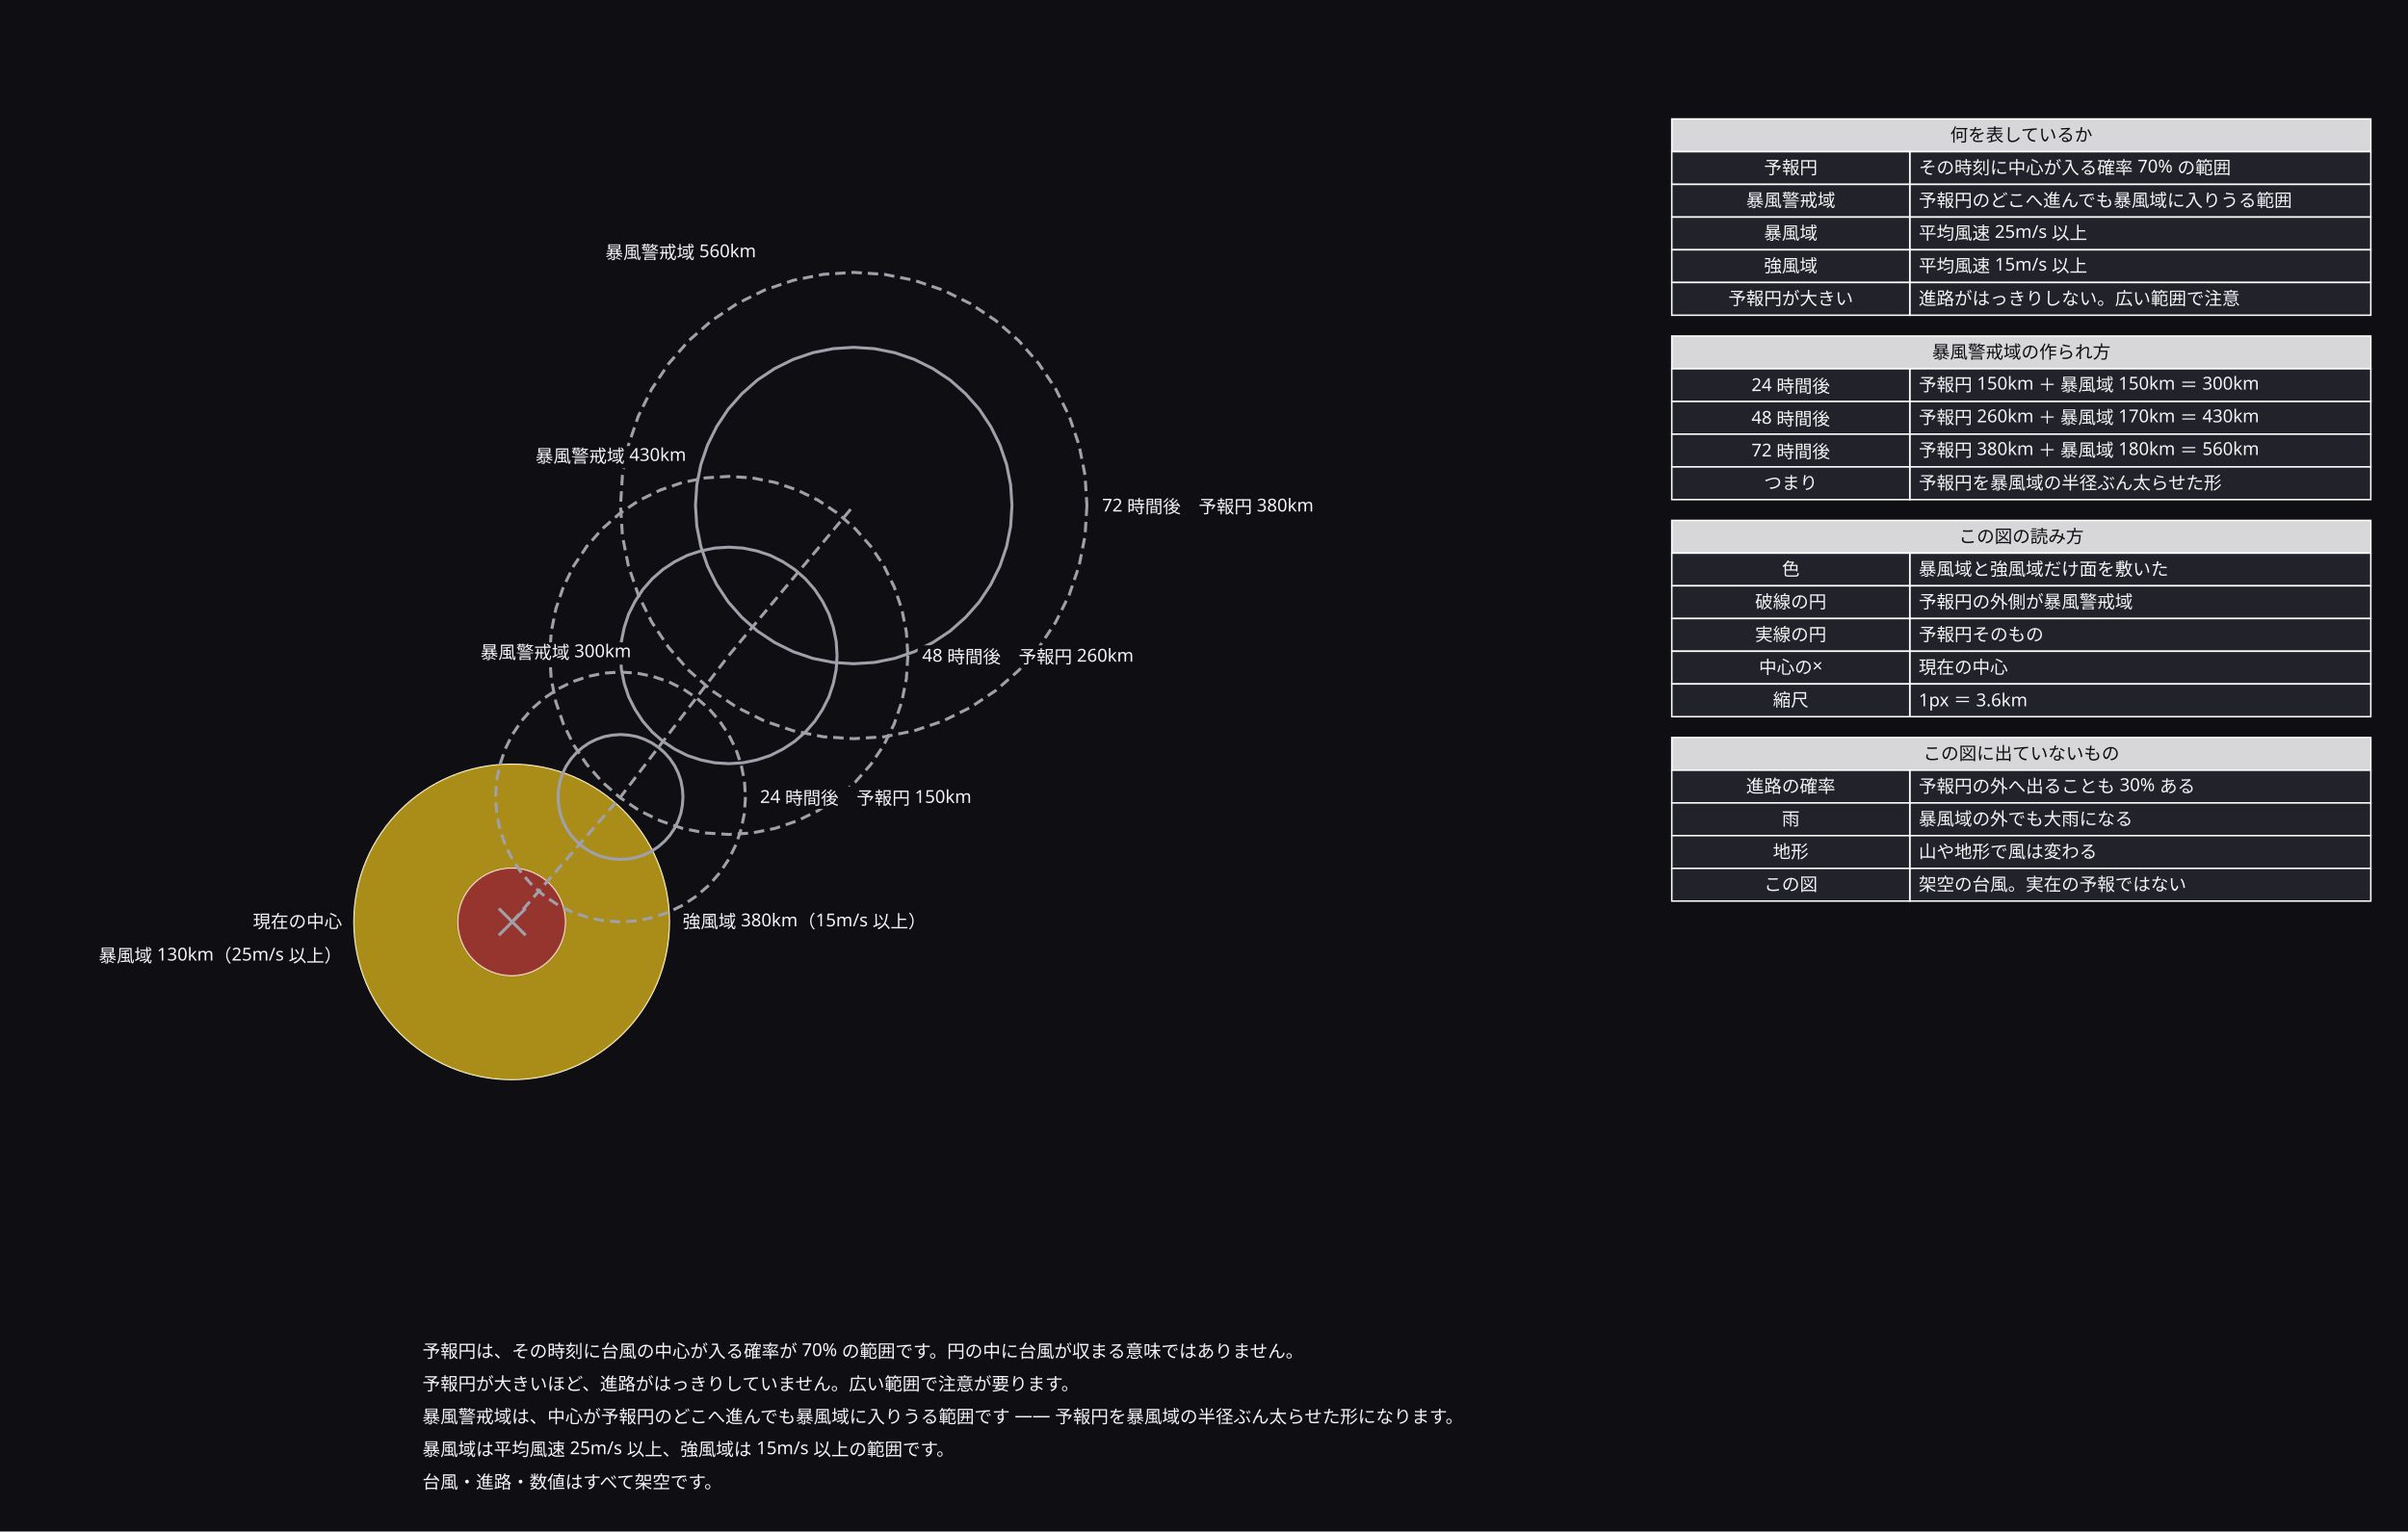
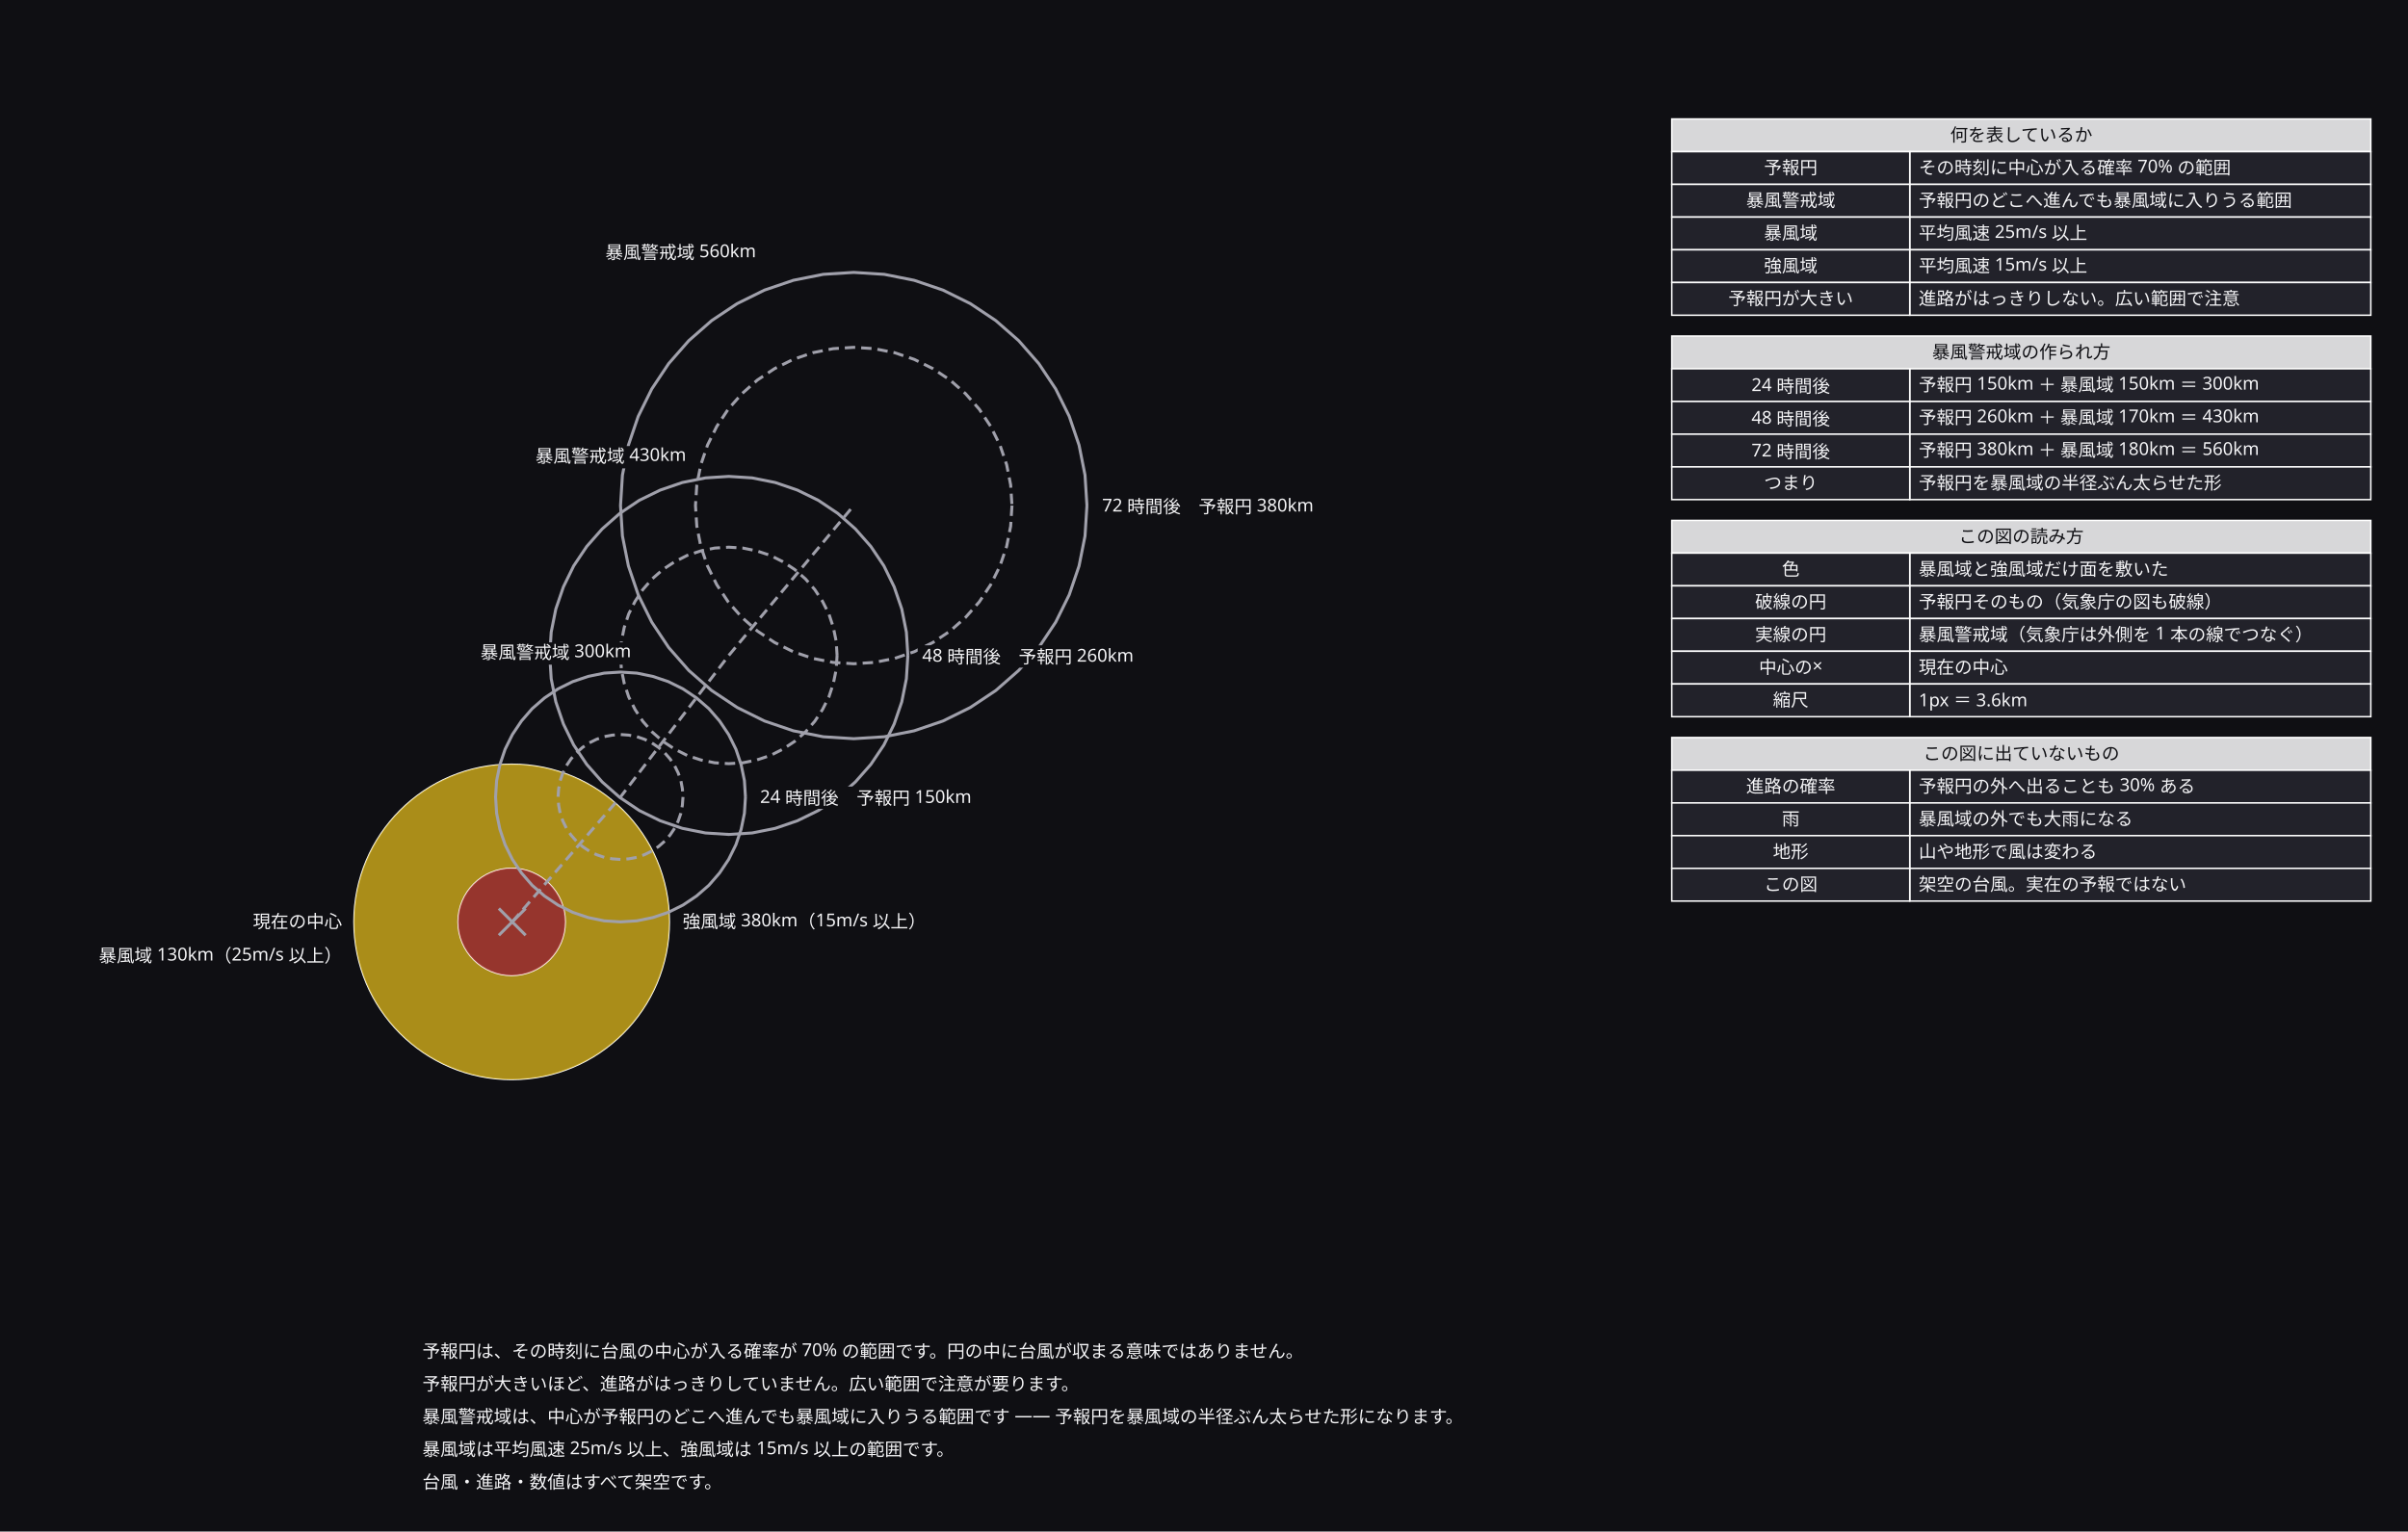
<svg xmlns="http://www.w3.org/2000/svg" width="1619" height="1030" viewBox="0 0 1619 1030">
  <defs>
    <marker id="arrow" viewBox="0 0 10 10" refX="9" refY="5" markerWidth="6" markerHeight="6" orient="auto">
      <path d="M 0 0 L 10 5 L 0 10 z" fill="#a0a0ab" />
    </marker>
  </defs>
  <rect data-paper="1" x="0" y="0" width="1619" height="1030" fill="#0f0f13" />
  <g data-node="gale" data-pinned="false" data-shape="rect">
    <circle cx="344" cy="620" r="106" fill="#22222a" stroke="#ffffff" stroke-width="1" />
    <circle cx="344" cy="620" r="106" fill="#c8a415" fill-opacity="0.82" />
  </g>
  <g data-node="n1" data-pinned="false" data-shape="rect" />
  <g data-node="n2" data-pinned="false" data-shape="rect" />
  <g data-node="n3" data-pinned="false" data-shape="rect" />
  <g data-node="n4" data-pinned="false" data-shape="rect" />
  <g data-node="n5" data-pinned="false" data-shape="rect" />
  <g data-node="h80" data-pinned="false" data-shape="rect">
    <rect x="1124" y="80" width="470" height="22" fill="#22222a" stroke="#ffffff" stroke-width="1" />
    <rect x="1124" y="80" width="470" height="22" fill="#ffffff" fill-opacity="0.82" />
  </g>
  <g data-node="h226" data-pinned="false" data-shape="rect">
    <rect x="1124" y="226" width="470" height="22" fill="#22222a" stroke="#ffffff" stroke-width="1" />
    <rect x="1124" y="226" width="470" height="22" fill="#ffffff" fill-opacity="0.82" />
  </g>
  <g data-node="h350" data-pinned="false" data-shape="rect">
    <rect x="1124" y="350" width="470" height="22" fill="#22222a" stroke="#ffffff" stroke-width="1" />
    <rect x="1124" y="350" width="470" height="22" fill="#ffffff" fill-opacity="0.82" />
  </g>
  <g data-node="h496" data-pinned="false" data-shape="rect">
    <rect x="1124" y="496" width="470" height="22" fill="#22222a" stroke="#ffffff" stroke-width="1" />
    <rect x="1124" y="496" width="470" height="22" fill="#ffffff" fill-opacity="0.82" />
  </g>
  <g data-node="b102" data-pinned="false" data-shape="rect">
    <rect x="1284" y="102" width="310" height="22" fill="#22222a" stroke="#ffffff" stroke-width="1" />
  </g>
  <g data-node="b124" data-pinned="false" data-shape="rect">
    <rect x="1284" y="124" width="310" height="22" fill="#22222a" stroke="#ffffff" stroke-width="1" />
  </g>
  <g data-node="b146" data-pinned="false" data-shape="rect">
    <rect x="1284" y="146" width="310" height="22" fill="#22222a" stroke="#ffffff" stroke-width="1" />
  </g>
  <g data-node="b168" data-pinned="false" data-shape="rect">
    <rect x="1284" y="168" width="310" height="22" fill="#22222a" stroke="#ffffff" stroke-width="1" />
  </g>
  <g data-node="b190" data-pinned="false" data-shape="rect">
    <rect x="1284" y="190" width="310" height="22" fill="#22222a" stroke="#ffffff" stroke-width="1" />
  </g>
  <g data-node="b248" data-pinned="false" data-shape="rect">
    <rect x="1284" y="248" width="310" height="22" fill="#22222a" stroke="#ffffff" stroke-width="1" />
  </g>
  <g data-node="b270" data-pinned="false" data-shape="rect">
    <rect x="1284" y="270" width="310" height="22" fill="#22222a" stroke="#ffffff" stroke-width="1" />
  </g>
  <g data-node="b292" data-pinned="false" data-shape="rect">
    <rect x="1284" y="292" width="310" height="22" fill="#22222a" stroke="#ffffff" stroke-width="1" />
  </g>
  <g data-node="b314" data-pinned="false" data-shape="rect">
    <rect x="1284" y="314" width="310" height="22" fill="#22222a" stroke="#ffffff" stroke-width="1" />
  </g>
  <g data-node="b372" data-pinned="false" data-shape="rect">
    <rect x="1284" y="372" width="310" height="22" fill="#22222a" stroke="#ffffff" stroke-width="1" />
  </g>
  <g data-node="b394" data-pinned="false" data-shape="rect">
    <rect x="1284" y="394" width="310" height="22" fill="#22222a" stroke="#ffffff" stroke-width="1" />
  </g>
  <g data-node="b416" data-pinned="false" data-shape="rect">
    <rect x="1284" y="416" width="310" height="22" fill="#22222a" stroke="#ffffff" stroke-width="1" />
  </g>
  <g data-node="b438" data-pinned="false" data-shape="rect">
    <rect x="1284" y="438" width="310" height="22" fill="#22222a" stroke="#ffffff" stroke-width="1" />
  </g>
  <g data-node="b460" data-pinned="false" data-shape="rect">
    <rect x="1284" y="460" width="310" height="22" fill="#22222a" stroke="#ffffff" stroke-width="1" />
  </g>
  <g data-node="b518" data-pinned="false" data-shape="rect">
    <rect x="1284" y="518" width="310" height="22" fill="#22222a" stroke="#ffffff" stroke-width="1" />
  </g>
  <g data-node="b540" data-pinned="false" data-shape="rect">
    <rect x="1284" y="540" width="310" height="22" fill="#22222a" stroke="#ffffff" stroke-width="1" />
  </g>
  <g data-node="b562" data-pinned="false" data-shape="rect">
    <rect x="1284" y="562" width="310" height="22" fill="#22222a" stroke="#ffffff" stroke-width="1" />
  </g>
  <g data-node="b584" data-pinned="false" data-shape="rect">
    <rect x="1284" y="584" width="310" height="22" fill="#22222a" stroke="#ffffff" stroke-width="1" />
  </g>
  <g data-node="storm" data-pinned="false" data-shape="rect">
    <circle cx="344" cy="620" r="36" fill="#22222a" stroke="#ffffff" stroke-width="1" />
    <circle cx="344" cy="620" r="36" fill="#b03a2e" fill-opacity="0.82" />
  </g>
  <g data-node="gale_l" data-pinned="false" data-shape="rect" />
  <g data-node="storm_l" data-pinned="false" data-shape="rect" />
  <g data-node="c24" data-pinned="false" data-shape="rect" />
  <g data-node="c48" data-pinned="false" data-shape="rect" />
  <g data-node="c72" data-pinned="false" data-shape="rect" />
  <g data-node="w72" data-pinned="false" data-shape="rect" />
  <g data-node="w48" data-pinned="false" data-shape="rect" />
  <g data-node="w24" data-pinned="false" data-shape="rect" />
  <g data-node="a102" data-pinned="false" data-shape="rect">
    <rect x="1124" y="102" width="160" height="22" fill="#22222a" stroke="#ffffff" stroke-width="1" />
  </g>
  <g data-node="a124" data-pinned="false" data-shape="rect">
    <rect x="1124" y="124" width="160" height="22" fill="#22222a" stroke="#ffffff" stroke-width="1" />
  </g>
  <g data-node="a146" data-pinned="false" data-shape="rect">
    <rect x="1124" y="146" width="160" height="22" fill="#22222a" stroke="#ffffff" stroke-width="1" />
  </g>
  <g data-node="a168" data-pinned="false" data-shape="rect">
    <rect x="1124" y="168" width="160" height="22" fill="#22222a" stroke="#ffffff" stroke-width="1" />
  </g>
  <g data-node="a190" data-pinned="false" data-shape="rect">
    <rect x="1124" y="190" width="160" height="22" fill="#22222a" stroke="#ffffff" stroke-width="1" />
  </g>
  <g data-node="a248" data-pinned="false" data-shape="rect">
    <rect x="1124" y="248" width="160" height="22" fill="#22222a" stroke="#ffffff" stroke-width="1" />
  </g>
  <g data-node="a270" data-pinned="false" data-shape="rect">
    <rect x="1124" y="270" width="160" height="22" fill="#22222a" stroke="#ffffff" stroke-width="1" />
  </g>
  <g data-node="a292" data-pinned="false" data-shape="rect">
    <rect x="1124" y="292" width="160" height="22" fill="#22222a" stroke="#ffffff" stroke-width="1" />
  </g>
  <g data-node="a314" data-pinned="false" data-shape="rect">
    <rect x="1124" y="314" width="160" height="22" fill="#22222a" stroke="#ffffff" stroke-width="1" />
  </g>
  <g data-node="a372" data-pinned="false" data-shape="rect">
    <rect x="1124" y="372" width="160" height="22" fill="#22222a" stroke="#ffffff" stroke-width="1" />
  </g>
  <g data-node="a394" data-pinned="false" data-shape="rect">
    <rect x="1124" y="394" width="160" height="22" fill="#22222a" stroke="#ffffff" stroke-width="1" />
  </g>
  <g data-node="a416" data-pinned="false" data-shape="rect">
    <rect x="1124" y="416" width="160" height="22" fill="#22222a" stroke="#ffffff" stroke-width="1" />
  </g>
  <g data-node="a438" data-pinned="false" data-shape="rect">
    <rect x="1124" y="438" width="160" height="22" fill="#22222a" stroke="#ffffff" stroke-width="1" />
  </g>
  <g data-node="a460" data-pinned="false" data-shape="rect">
    <rect x="1124" y="460" width="160" height="22" fill="#22222a" stroke="#ffffff" stroke-width="1" />
  </g>
  <g data-node="a518" data-pinned="false" data-shape="rect">
    <rect x="1124" y="518" width="160" height="22" fill="#22222a" stroke="#ffffff" stroke-width="1" />
  </g>
  <g data-node="a540" data-pinned="false" data-shape="rect">
    <rect x="1124" y="540" width="160" height="22" fill="#22222a" stroke="#ffffff" stroke-width="1" />
  </g>
  <g data-node="a562" data-pinned="false" data-shape="rect">
    <rect x="1124" y="562" width="160" height="22" fill="#22222a" stroke="#ffffff" stroke-width="1" />
  </g>
  <g data-node="a584" data-pinned="false" data-shape="rect">
    <rect x="1124" y="584" width="160" height="22" fill="#22222a" stroke="#ffffff" stroke-width="1" />
  </g>
  <g data-node="now_l" data-pinned="false" data-shape="rect" />
  <g data-node="e0" data-pinned="false" data-shape="rect" />
  <g data-node="e1" data-pinned="false" data-shape="rect" />
  <g data-node="e2" data-pinned="false" data-shape="rect" />
  <g data-node="e3" data-pinned="false" data-shape="rect" />
  <g data-node="e4" data-pinned="false" data-shape="rect" />
  <g data-node="e5" data-pinned="false" data-shape="rect" />
  <g data-node="e6" data-pinned="false" data-shape="rect" />
  <g data-node="e7" data-pinned="false" data-shape="rect" />
  <g data-node="e8" data-pinned="false" data-shape="rect" />
  <g data-edge="e0&gt;e0" data-pinned="false">
    <path d="M 344.4 620 L 417.2 536 L 490 440.8 L 574 340" fill="none" stroke="#a0a0ab" stroke-width="2" stroke-dasharray="7 4" />
  </g>
  <g data-edge="e1&gt;e1" data-pinned="false">
-     <path d="M 730.8 340 L 729.5 360.5 L 725.5 380.6 L 718.9 400 L 709.8 418.4 L 698.4 435.5 L 684.9 450.9 L 669.5 464.4 L 652.4 475.8 L 634 484.9 L 614.6 491.5 L 594.5 495.5 L 574 496.8 L 553.5 495.5 L 533.4 491.5 L 514 484.9 L 495.6 475.8 L 478.5 464.4 L 463.1 450.9 L 449.6 435.5 L 438.2 418.4 L 429.1 400 L 422.5 380.6 L 418.5 360.5 L 417.2 340 L 418.5 319.5 L 422.5 299.4 L 429.1 280 L 438.2 261.6 L 449.6 244.5 L 463.1 229.1 L 478.5 215.6 L 495.6 204.2 L 514 195.1 L 533.4 188.5 L 553.5 184.5 L 574 183.2 L 594.5 184.5 L 614.6 188.5 L 634 195.1 L 652.4 204.2 L 669.5 215.6 L 684.9 229.1 L 698.4 244.5 L 709.8 261.6 L 718.9 280 L 725.5 299.4 L 729.5 319.5 L 730.8 340" fill="none" stroke="#a0a0ab" stroke-width="2" stroke-dasharray="7 4" />
+     <path d="M 730.8 340 L 729.5 360.5 L 725.5 380.6 L 718.9 400 L 709.8 418.4 L 698.4 435.5 L 684.9 450.9 L 669.5 464.4 L 652.4 475.8 L 634 484.9 L 614.6 491.5 L 594.5 495.5 L 574 496.8 L 553.5 495.5 L 533.4 491.5 L 514 484.9 L 495.6 475.8 L 478.5 464.4 L 463.1 450.9 L 449.6 435.5 L 438.2 418.4 L 429.1 400 L 422.5 380.6 L 418.5 360.5 L 417.2 340 L 418.5 319.5 L 422.5 299.4 L 429.1 280 L 438.2 261.6 L 449.6 244.5 L 463.1 229.1 L 478.5 215.6 L 495.6 204.2 L 514 195.1 L 533.4 188.5 L 553.5 184.5 L 574 183.2 L 594.5 184.5 L 614.6 188.5 L 634 195.1 L 652.4 204.2 L 669.5 215.6 L 684.9 229.1 L 698.4 244.5 L 709.8 261.6 L 718.9 280 L 725.5 299.4 L 729.5 319.5 L 730.8 340" fill="none" stroke="#a0a0ab" stroke-width="2" />
  </g>
  <g data-edge="e2&gt;e2" data-pinned="false">
-     <path d="M 610.4 440.8 L 609.4 456.5 L 606.3 472 L 601.2 486.9 L 594.3 501 L 585.5 514.1 L 575.1 525.9 L 563.3 536.3 L 550.2 545.1 L 536.1 552 L 521.2 557.1 L 505.7 560.2 L 490 561.2 L 474.3 560.2 L 458.8 557.1 L 443.9 552 L 429.8 545.1 L 416.7 536.3 L 404.9 525.9 L 394.5 514.1 L 385.7 501 L 378.8 486.9 L 373.7 472 L 370.6 456.5 L 369.6 440.8 L 370.6 425.1 L 373.7 409.6 L 378.8 394.7 L 385.7 380.6 L 394.5 367.5 L 404.9 355.7 L 416.7 345.3 L 429.8 336.5 L 443.9 329.6 L 458.8 324.5 L 474.3 321.4 L 490 320.4 L 505.7 321.4 L 521.2 324.5 L 536.1 329.6 L 550.2 336.5 L 563.3 345.3 L 575.1 355.7 L 585.5 367.5 L 594.3 380.6 L 601.2 394.7 L 606.3 409.6 L 609.4 425.1 L 610.4 440.8" fill="none" stroke="#a0a0ab" stroke-width="2" stroke-dasharray="7 4" />
+     <path d="M 610.4 440.8 L 609.4 456.5 L 606.3 472 L 601.2 486.9 L 594.3 501 L 585.5 514.1 L 575.1 525.9 L 563.3 536.3 L 550.2 545.1 L 536.1 552 L 521.2 557.1 L 505.7 560.2 L 490 561.2 L 474.3 560.2 L 458.8 557.1 L 443.9 552 L 429.8 545.1 L 416.7 536.3 L 404.9 525.9 L 394.5 514.1 L 385.7 501 L 378.8 486.9 L 373.7 472 L 370.6 456.5 L 369.6 440.8 L 370.6 425.1 L 373.7 409.6 L 378.8 394.7 L 385.7 380.6 L 394.5 367.5 L 404.9 355.7 L 416.7 345.3 L 429.8 336.5 L 443.9 329.6 L 458.8 324.5 L 474.3 321.4 L 490 320.4 L 505.7 321.4 L 521.2 324.5 L 536.1 329.6 L 550.2 336.5 L 563.3 345.3 L 575.1 355.7 L 585.5 367.5 L 594.3 380.6 L 601.2 394.7 L 606.3 409.6 L 609.4 425.1 L 610.4 440.8" fill="none" stroke="#a0a0ab" stroke-width="2" />
  </g>
  <g data-edge="e3&gt;e3" data-pinned="false">
-     <path d="M 501.2 536 L 500.5 547 L 498.3 557.7 L 494.8 568.1 L 489.9 578 L 483.8 587.1 L 476.6 595.4 L 468.3 602.6 L 459.2 608.7 L 449.3 613.6 L 438.9 617.1 L 428.2 619.3 L 417.2 620 L 406.2 619.3 L 395.5 617.1 L 385.1 613.6 L 375.2 608.7 L 366.1 602.6 L 357.8 595.4 L 350.6 587.1 L 344.5 578 L 339.6 568.1 L 336.1 557.7 L 333.9 547 L 333.2 536 L 333.9 525 L 336.1 514.3 L 339.6 503.9 L 344.5 494 L 350.6 484.9 L 357.8 476.6 L 366.1 469.4 L 375.2 463.3 L 385.1 458.4 L 395.5 454.9 L 406.2 452.7 L 417.2 452 L 428.2 452.7 L 438.9 454.9 L 449.3 458.4 L 459.2 463.3 L 468.3 469.4 L 476.6 476.6 L 483.8 484.9 L 489.9 494 L 494.8 503.9 L 498.3 514.3 L 500.5 525 L 501.2 536" fill="none" stroke="#a0a0ab" stroke-width="2" stroke-dasharray="7 4" />
+     <path d="M 501.2 536 L 500.5 547 L 498.3 557.7 L 494.8 568.1 L 489.9 578 L 483.8 587.1 L 476.6 595.4 L 468.3 602.6 L 459.2 608.7 L 449.3 613.6 L 438.9 617.1 L 428.2 619.3 L 417.2 620 L 406.2 619.3 L 395.5 617.1 L 385.1 613.6 L 375.2 608.7 L 366.1 602.6 L 357.8 595.4 L 350.6 587.1 L 344.5 578 L 339.6 568.1 L 336.1 557.7 L 333.9 547 L 333.2 536 L 333.9 525 L 336.1 514.3 L 339.6 503.9 L 344.5 494 L 350.6 484.9 L 357.8 476.6 L 366.1 469.4 L 375.2 463.3 L 385.1 458.4 L 395.5 454.9 L 406.2 452.7 L 417.2 452 L 428.2 452.7 L 438.9 454.9 L 449.3 458.4 L 459.2 463.3 L 468.3 469.4 L 476.6 476.6 L 483.8 484.9 L 489.9 494 L 494.8 503.9 L 498.3 514.3 L 500.5 525 L 501.2 536" fill="none" stroke="#a0a0ab" stroke-width="2" />
  </g>
  <g data-edge="e4&gt;e4" data-pinned="false">
-     <path d="M 459.2 536 L 458.8 541.5 L 457.8 546.9 L 456 552.1 L 453.6 557 L 450.5 561.6 L 446.9 565.7 L 442.8 569.3 L 438.2 572.4 L 433.3 574.8 L 428.1 576.6 L 422.7 577.6 L 417.2 578 L 411.7 577.6 L 406.3 576.6 L 401.1 574.8 L 396.2 572.4 L 391.6 569.3 L 387.5 565.7 L 383.9 561.6 L 380.8 557 L 378.4 552.1 L 376.6 546.9 L 375.6 541.5 L 375.2 536 L 375.6 530.5 L 376.6 525.1 L 378.4 519.9 L 380.8 515 L 383.9 510.4 L 387.5 506.3 L 391.6 502.7 L 396.2 499.6 L 401.1 497.2 L 406.3 495.4 L 411.7 494.4 L 417.2 494 L 422.7 494.4 L 428.1 495.4 L 433.3 497.2 L 438.2 499.6 L 442.8 502.7 L 446.9 506.3 L 450.5 510.4 L 453.6 515 L 456 519.9 L 457.8 525.1 L 458.8 530.5 L 459.2 536" fill="none" stroke="#a0a0ab" stroke-width="2" />
+     <path d="M 459.2 536 L 458.8 541.5 L 457.8 546.9 L 456 552.1 L 453.6 557 L 450.5 561.6 L 446.9 565.7 L 442.8 569.3 L 438.2 572.4 L 433.3 574.8 L 428.1 576.6 L 422.7 577.6 L 417.2 578 L 411.7 577.6 L 406.3 576.6 L 401.1 574.8 L 396.2 572.4 L 391.6 569.3 L 387.5 565.7 L 383.9 561.6 L 380.8 557 L 378.4 552.1 L 376.6 546.9 L 375.6 541.5 L 375.2 536 L 375.6 530.5 L 376.6 525.1 L 378.4 519.9 L 380.8 515 L 383.9 510.4 L 387.5 506.3 L 391.6 502.7 L 396.2 499.6 L 401.1 497.2 L 406.3 495.4 L 411.7 494.4 L 417.2 494 L 422.7 494.4 L 428.1 495.4 L 433.3 497.2 L 438.2 499.6 L 442.8 502.7 L 446.9 506.3 L 450.5 510.4 L 453.6 515 L 456 519.9 L 457.8 525.1 L 458.8 530.5 L 459.2 536" fill="none" stroke="#a0a0ab" stroke-width="2" stroke-dasharray="7 4" />
  </g>
  <g data-edge="e5&gt;e5" data-pinned="false">
-     <path d="M 562.8 440.8 L 562.2 450.3 L 560.3 459.6 L 557.3 468.7 L 553 477.2 L 547.8 485.1 L 541.5 492.3 L 534.3 498.6 L 526.4 503.8 L 517.9 508.1 L 508.8 511.1 L 499.5 513 L 490 513.6 L 480.5 513 L 471.2 511.1 L 462.1 508.1 L 453.6 503.8 L 445.7 498.6 L 438.5 492.3 L 432.2 485.1 L 427 477.2 L 422.7 468.7 L 419.7 459.6 L 417.8 450.3 L 417.2 440.8 L 417.8 431.3 L 419.7 422 L 422.7 412.9 L 427 404.4 L 432.2 396.5 L 438.5 389.3 L 445.7 383 L 453.6 377.8 L 462.1 373.5 L 471.2 370.5 L 480.5 368.6 L 490 368 L 499.5 368.6 L 508.8 370.5 L 517.9 373.5 L 526.4 377.8 L 534.3 383 L 541.5 389.3 L 547.8 396.5 L 553 404.4 L 557.3 412.9 L 560.3 422 L 562.2 431.3 L 562.8 440.8" fill="none" stroke="#a0a0ab" stroke-width="2" />
+     <path d="M 562.8 440.8 L 562.2 450.3 L 560.3 459.6 L 557.3 468.7 L 553 477.2 L 547.8 485.1 L 541.5 492.3 L 534.3 498.6 L 526.4 503.8 L 517.9 508.1 L 508.8 511.1 L 499.5 513 L 490 513.6 L 480.5 513 L 471.2 511.1 L 462.1 508.1 L 453.6 503.8 L 445.7 498.6 L 438.5 492.3 L 432.2 485.1 L 427 477.2 L 422.7 468.7 L 419.7 459.6 L 417.8 450.3 L 417.2 440.8 L 417.8 431.3 L 419.7 422 L 422.7 412.9 L 427 404.4 L 432.2 396.5 L 438.5 389.3 L 445.7 383 L 453.6 377.8 L 462.1 373.5 L 471.2 370.5 L 480.5 368.6 L 490 368 L 499.5 368.6 L 508.8 370.5 L 517.9 373.5 L 526.4 377.8 L 534.3 383 L 541.5 389.3 L 547.8 396.5 L 553 404.4 L 557.3 412.9 L 560.3 422 L 562.2 431.3 L 562.8 440.8" fill="none" stroke="#a0a0ab" stroke-width="2" stroke-dasharray="7 4" />
  </g>
  <g data-edge="e6&gt;e6" data-pinned="false">
-     <path d="M 680.4 340 L 679.5 353.9 L 676.8 367.5 L 672.3 380.7 L 666.1 393.2 L 658.4 404.8 L 649.2 415.2 L 638.8 424.4 L 627.2 432.1 L 614.7 438.3 L 601.5 442.8 L 587.9 445.5 L 574 446.4 L 560.1 445.5 L 546.5 442.8 L 533.3 438.3 L 520.8 432.1 L 509.2 424.4 L 498.8 415.2 L 489.6 404.8 L 481.9 393.2 L 475.7 380.7 L 471.2 367.5 L 468.5 353.9 L 467.6 340 L 468.5 326.1 L 471.2 312.5 L 475.7 299.3 L 481.9 286.8 L 489.6 275.2 L 498.8 264.8 L 509.2 255.6 L 520.8 247.9 L 533.3 241.7 L 546.5 237.2 L 560.1 234.5 L 574 233.6 L 587.9 234.5 L 601.5 237.2 L 614.7 241.7 L 627.2 247.9 L 638.8 255.6 L 649.2 264.8 L 658.4 275.2 L 666.1 286.8 L 672.3 299.3 L 676.8 312.5 L 679.5 326.1 L 680.4 340" fill="none" stroke="#a0a0ab" stroke-width="2" />
+     <path d="M 680.4 340 L 679.5 353.9 L 676.8 367.5 L 672.3 380.7 L 666.1 393.2 L 658.4 404.8 L 649.2 415.2 L 638.8 424.4 L 627.2 432.1 L 614.7 438.3 L 601.5 442.8 L 587.9 445.5 L 574 446.4 L 560.1 445.5 L 546.5 442.8 L 533.3 438.3 L 520.8 432.1 L 509.2 424.4 L 498.8 415.2 L 489.6 404.8 L 481.9 393.2 L 475.7 380.7 L 471.2 367.5 L 468.5 353.9 L 467.6 340 L 468.5 326.1 L 471.2 312.5 L 475.7 299.3 L 481.9 286.8 L 489.6 275.2 L 498.8 264.8 L 509.2 255.6 L 520.8 247.9 L 533.3 241.7 L 546.5 237.2 L 560.1 234.5 L 574 233.6 L 587.9 234.5 L 601.5 237.2 L 614.7 241.7 L 627.2 247.9 L 638.8 255.6 L 649.2 264.8 L 658.4 275.2 L 666.1 286.8 L 672.3 299.3 L 676.8 312.5 L 679.5 326.1 L 680.4 340" fill="none" stroke="#a0a0ab" stroke-width="2" stroke-dasharray="7 4" />
  </g>
  <g data-edge="e7&gt;e7" data-pinned="false">
    <path d="M 335.4 611 L 353.4 629" fill="none" stroke="#a0a0ab" stroke-width="2" />
  </g>
  <g data-edge="e8&gt;e8" data-pinned="false">
    <path d="M 335.4 629 L 353.4 611" fill="none" stroke="#a0a0ab" stroke-width="2" />
  </g>
  <g data-name="n1">
    <text x="284" y="913" text-anchor="start" font-family="sans-serif" font-size="12" fill="#f4f4f6">予報円は、その時刻に台風の中心が入る確率が 70% の範囲です。円の中に台風が収まる意味ではありません。</text>
  </g>
  <g data-name="n2">
    <text x="284" y="935" text-anchor="start" font-family="sans-serif" font-size="12" fill="#f4f4f6">予報円が大きいほど、進路がはっきりしていません。広い範囲で注意が要ります。</text>
  </g>
  <g data-name="n3">
    <text x="284" y="957" text-anchor="start" font-family="sans-serif" font-size="12" fill="#f4f4f6">暴風警戒域は、中心が予報円のどこへ進んでも暴風域に入りうる範囲です —— 予報円を暴風域の半径ぶん太らせた形になります。</text>
  </g>
  <g data-name="n4">
    <text x="284" y="979" text-anchor="start" font-family="sans-serif" font-size="12" fill="#f4f4f6">暴風域は平均風速 25m/s 以上、強風域は 15m/s 以上の範囲です。</text>
  </g>
  <g data-name="n5">
    <text x="284" y="1001" text-anchor="start" font-family="sans-serif" font-size="12" fill="#f4f4f6">台風・進路・数値はすべて架空です。</text>
  </g>
  <g data-name="h80">
    <text x="1359" y="95" text-anchor="middle" font-family="sans-serif" font-size="12" fill="#0f0f13">何を表しているか</text>
  </g>
  <g data-name="h226">
    <text x="1359" y="241" text-anchor="middle" font-family="sans-serif" font-size="12" fill="#0f0f13">暴風警戒域の作られ方</text>
  </g>
  <g data-name="h350">
    <text x="1359" y="365" text-anchor="middle" font-family="sans-serif" font-size="12" fill="#0f0f13">この図の読み方</text>
  </g>
  <g data-name="h496">
    <text x="1359" y="511" text-anchor="middle" font-family="sans-serif" font-size="12" fill="#0f0f13">この図に出ていないもの</text>
  </g>
  <g data-name="b102">
    <text x="1290" y="117" text-anchor="start" font-family="sans-serif" font-size="12" fill="#f4f4f6">その時刻に中心が入る確率 70% の範囲</text>
  </g>
  <g data-name="b124">
    <text x="1290" y="139" text-anchor="start" font-family="sans-serif" font-size="12" fill="#f4f4f6">予報円のどこへ進んでも暴風域に入りうる範囲</text>
  </g>
  <g data-name="b146">
    <text x="1290" y="161" text-anchor="start" font-family="sans-serif" font-size="12" fill="#f4f4f6">平均風速 25m/s 以上</text>
  </g>
  <g data-name="b168">
    <text x="1290" y="183" text-anchor="start" font-family="sans-serif" font-size="12" fill="#f4f4f6">平均風速 15m/s 以上</text>
  </g>
  <g data-name="b190">
    <text x="1290" y="205" text-anchor="start" font-family="sans-serif" font-size="12" fill="#f4f4f6">進路がはっきりしない。広い範囲で注意</text>
  </g>
  <g data-name="b248">
    <text x="1290" y="263" text-anchor="start" font-family="sans-serif" font-size="12" fill="#f4f4f6">予報円 150km ＋ 暴風域 150km ＝ 300km</text>
  </g>
  <g data-name="b270">
    <text x="1290" y="285" text-anchor="start" font-family="sans-serif" font-size="12" fill="#f4f4f6">予報円 260km ＋ 暴風域 170km ＝ 430km</text>
  </g>
  <g data-name="b292">
    <text x="1290" y="307" text-anchor="start" font-family="sans-serif" font-size="12" fill="#f4f4f6">予報円 380km ＋ 暴風域 180km ＝ 560km</text>
  </g>
  <g data-name="b314">
    <text x="1290" y="329" text-anchor="start" font-family="sans-serif" font-size="12" fill="#f4f4f6">予報円を暴風域の半径ぶん太らせた形</text>
  </g>
  <g data-name="b372">
    <text x="1290" y="387" text-anchor="start" font-family="sans-serif" font-size="12" fill="#f4f4f6">暴風域と強風域だけ面を敷いた</text>
  </g>
  <g data-name="b394">
-     <text x="1290" y="409" text-anchor="start" font-family="sans-serif" font-size="12" fill="#f4f4f6">予報円の外側が暴風警戒域</text>
+     <text x="1290" y="409" text-anchor="start" font-family="sans-serif" font-size="12" fill="#f4f4f6">予報円そのもの（気象庁の図も破線）</text>
  </g>
  <g data-name="b416">
-     <text x="1290" y="431" text-anchor="start" font-family="sans-serif" font-size="12" fill="#f4f4f6">予報円そのもの</text>
+     <text x="1290" y="431" text-anchor="start" font-family="sans-serif" font-size="12" fill="#f4f4f6">暴風警戒域（気象庁は外側を 1 本の線でつなぐ）</text>
  </g>
  <g data-name="b438">
    <text x="1290" y="453" text-anchor="start" font-family="sans-serif" font-size="12" fill="#f4f4f6">現在の中心</text>
  </g>
  <g data-name="b460">
    <text x="1290" y="475" text-anchor="start" font-family="sans-serif" font-size="12" fill="#f4f4f6">1px ＝ 3.6km</text>
  </g>
  <g data-name="b518">
    <text x="1290" y="533" text-anchor="start" font-family="sans-serif" font-size="12" fill="#f4f4f6">予報円の外へ出ることも 30% ある</text>
  </g>
  <g data-name="b540">
    <text x="1290" y="555" text-anchor="start" font-family="sans-serif" font-size="12" fill="#f4f4f6">暴風域の外でも大雨になる</text>
  </g>
  <g data-name="b562">
    <text x="1290" y="577" text-anchor="start" font-family="sans-serif" font-size="12" fill="#f4f4f6">山や地形で風は変わる</text>
  </g>
  <g data-name="b584">
    <text x="1290" y="599" text-anchor="start" font-family="sans-serif" font-size="12" fill="#f4f4f6">架空の台風。実在の予報ではない</text>
  </g>
  <g data-name="gale_l">
    <text x="459" y="624" text-anchor="start" font-family="sans-serif" font-size="12" fill="#f4f4f6">強風域 380km（15m/s 以上）</text>
  </g>
  <g data-name="storm_l">
    <text x="230" y="647" text-anchor="end" font-family="sans-serif" font-size="12" fill="#f4f4f6">暴風域 130km（25m/s 以上）</text>
  </g>
  <g data-name="c24">
    <rect x="508" y="529" width="158" height="15" fill="#0f0f13" />
    <text x="511" y="540" text-anchor="start" font-family="sans-serif" font-size="12" fill="#f4f4f6">24 時間後　予報円 150km</text>
  </g>
  <g data-name="c48">
    <rect x="617" y="434" width="158" height="15" fill="#0f0f13" />
    <text x="620" y="445" text-anchor="start" font-family="sans-serif" font-size="12" fill="#f4f4f6">48 時間後　予報円 260km</text>
  </g>
  <g data-name="c72">
    <text x="741" y="344" text-anchor="start" font-family="sans-serif" font-size="12" fill="#f4f4f6">72 時間後　予報円 380km</text>
  </g>
  <g data-name="w72">
    <text x="407" y="174" text-anchor="start" font-family="sans-serif" font-size="12" fill="#f4f4f6">暴風警戒域 560km</text>
  </g>
  <g data-name="w48">
    <rect x="357" y="300" width="112" height="15" fill="#0f0f13" />
    <text x="360" y="311" text-anchor="start" font-family="sans-serif" font-size="12" fill="#f4f4f6">暴風警戒域 430km</text>
  </g>
  <g data-name="w24">
    <rect x="320" y="432" width="112" height="15" fill="#0f0f13" />
    <text x="323" y="443" text-anchor="start" font-family="sans-serif" font-size="12" fill="#f4f4f6">暴風警戒域 300km</text>
  </g>
  <g data-name="a102">
    <text x="1204" y="117" text-anchor="middle" font-family="sans-serif" font-size="12" fill="#f4f4f6">予報円</text>
  </g>
  <g data-name="a124">
    <text x="1204" y="139" text-anchor="middle" font-family="sans-serif" font-size="12" fill="#f4f4f6">暴風警戒域</text>
  </g>
  <g data-name="a146">
    <text x="1204" y="161" text-anchor="middle" font-family="sans-serif" font-size="12" fill="#f4f4f6">暴風域</text>
  </g>
  <g data-name="a168">
    <text x="1204" y="183" text-anchor="middle" font-family="sans-serif" font-size="12" fill="#f4f4f6">強風域</text>
  </g>
  <g data-name="a190">
    <text x="1204" y="205" text-anchor="middle" font-family="sans-serif" font-size="12" fill="#f4f4f6">予報円が大きい</text>
  </g>
  <g data-name="a248">
    <text x="1204" y="263" text-anchor="middle" font-family="sans-serif" font-size="12" fill="#f4f4f6">24 時間後</text>
  </g>
  <g data-name="a270">
    <text x="1204" y="285" text-anchor="middle" font-family="sans-serif" font-size="12" fill="#f4f4f6">48 時間後</text>
  </g>
  <g data-name="a292">
    <text x="1204" y="307" text-anchor="middle" font-family="sans-serif" font-size="12" fill="#f4f4f6">72 時間後</text>
  </g>
  <g data-name="a314">
    <text x="1204" y="329" text-anchor="middle" font-family="sans-serif" font-size="12" fill="#f4f4f6">つまり</text>
  </g>
  <g data-name="a372">
    <text x="1204" y="387" text-anchor="middle" font-family="sans-serif" font-size="12" fill="#f4f4f6">色</text>
  </g>
  <g data-name="a394">
    <text x="1204" y="409" text-anchor="middle" font-family="sans-serif" font-size="12" fill="#f4f4f6">破線の円</text>
  </g>
  <g data-name="a416">
    <text x="1204" y="431" text-anchor="middle" font-family="sans-serif" font-size="12" fill="#f4f4f6">実線の円</text>
  </g>
  <g data-name="a438">
    <text x="1204" y="453" text-anchor="middle" font-family="sans-serif" font-size="12" fill="#f4f4f6">中心の×</text>
  </g>
  <g data-name="a460">
    <text x="1204" y="475" text-anchor="middle" font-family="sans-serif" font-size="12" fill="#f4f4f6">縮尺</text>
  </g>
  <g data-name="a518">
    <text x="1204" y="533" text-anchor="middle" font-family="sans-serif" font-size="12" fill="#f4f4f6">進路の確率</text>
  </g>
  <g data-name="a540">
    <text x="1204" y="555" text-anchor="middle" font-family="sans-serif" font-size="12" fill="#f4f4f6">雨</text>
  </g>
  <g data-name="a562">
    <text x="1204" y="577" text-anchor="middle" font-family="sans-serif" font-size="12" fill="#f4f4f6">地形</text>
  </g>
  <g data-name="a584">
    <text x="1204" y="599" text-anchor="middle" font-family="sans-serif" font-size="12" fill="#f4f4f6">この図</text>
  </g>
  <g data-name="now_l">
    <text x="230" y="624" text-anchor="end" font-family="sans-serif" font-size="12" fill="#f4f4f6">現在の中心</text>
  </g>
</svg>
